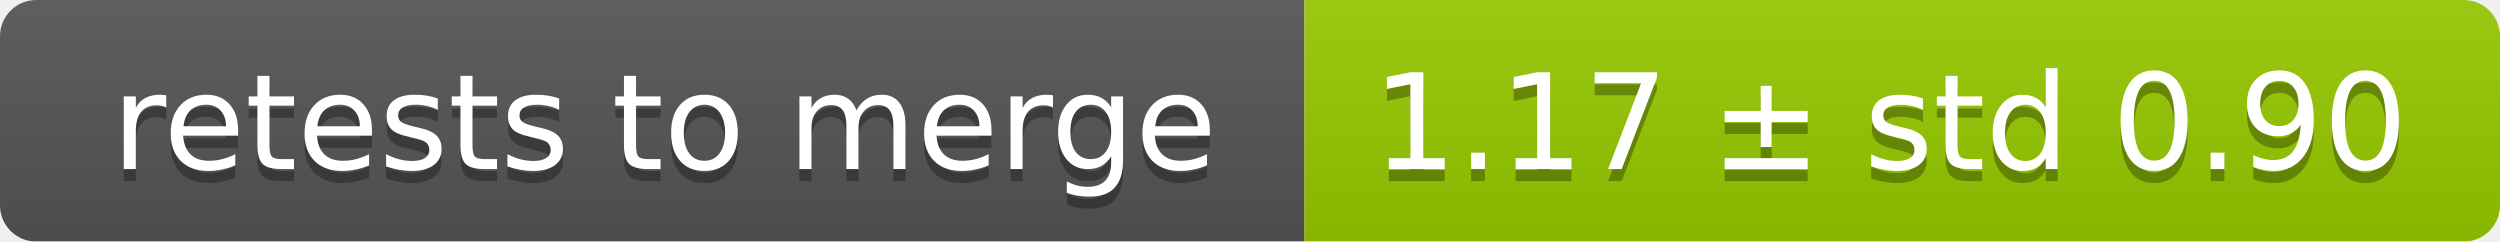
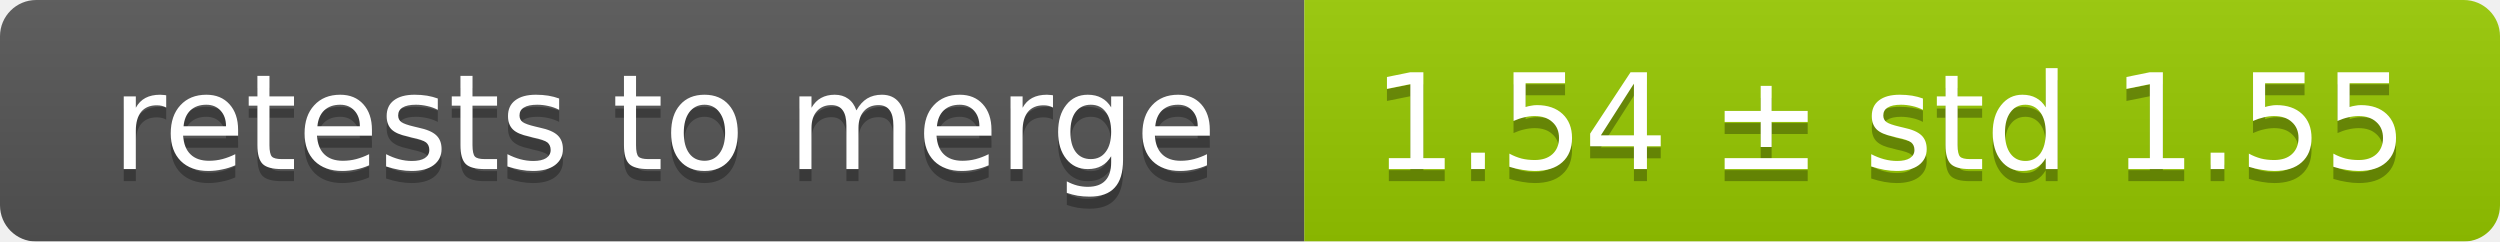
<svg xmlns="http://www.w3.org/2000/svg" width="207" height="20">
  <linearGradient id="smooth" x2="0" y2="100%">
    <stop offset="0" stop-color="#bbb" stop-opacity=".1" />
    <stop offset="1" stop-opacity=".1" />
  </linearGradient>
  <mask id="round">
    <rect width="207" height="20" rx="3" fill="#fff" />
  </mask>
  <g mask="url(#round)">
    <rect width="108" height="20" fill="#555" />
    <rect x="108" width="99" height="20" fill="#97ca00" />
    <rect width="207" height="20" fill="url(#smooth)" />
  </g>
  <g fill="#fff" text-anchor="middle" font-family="DejaVu Sans,Verdana,Geneva,sans-serif" font-size="11">
    <text x="55" y="15" fill="#010101" fill-opacity=".3">retests to merge</text>
    <text x="55" y="14">retests to merge</text>
-     <text x="156.5" y="15" fill="#010101" fill-opacity=".3">1.17 ± std 0.90</text>
-     <text x="156.5" y="14">1.17 ± std 0.90</text>
+     <text x="156.5" y="15" fill="#010101" fill-opacity=".3">1.54 ± std 1.55</text>
+     <text x="156.5" y="14">1.54 ± std 1.55</text>
  </g>
</svg>
